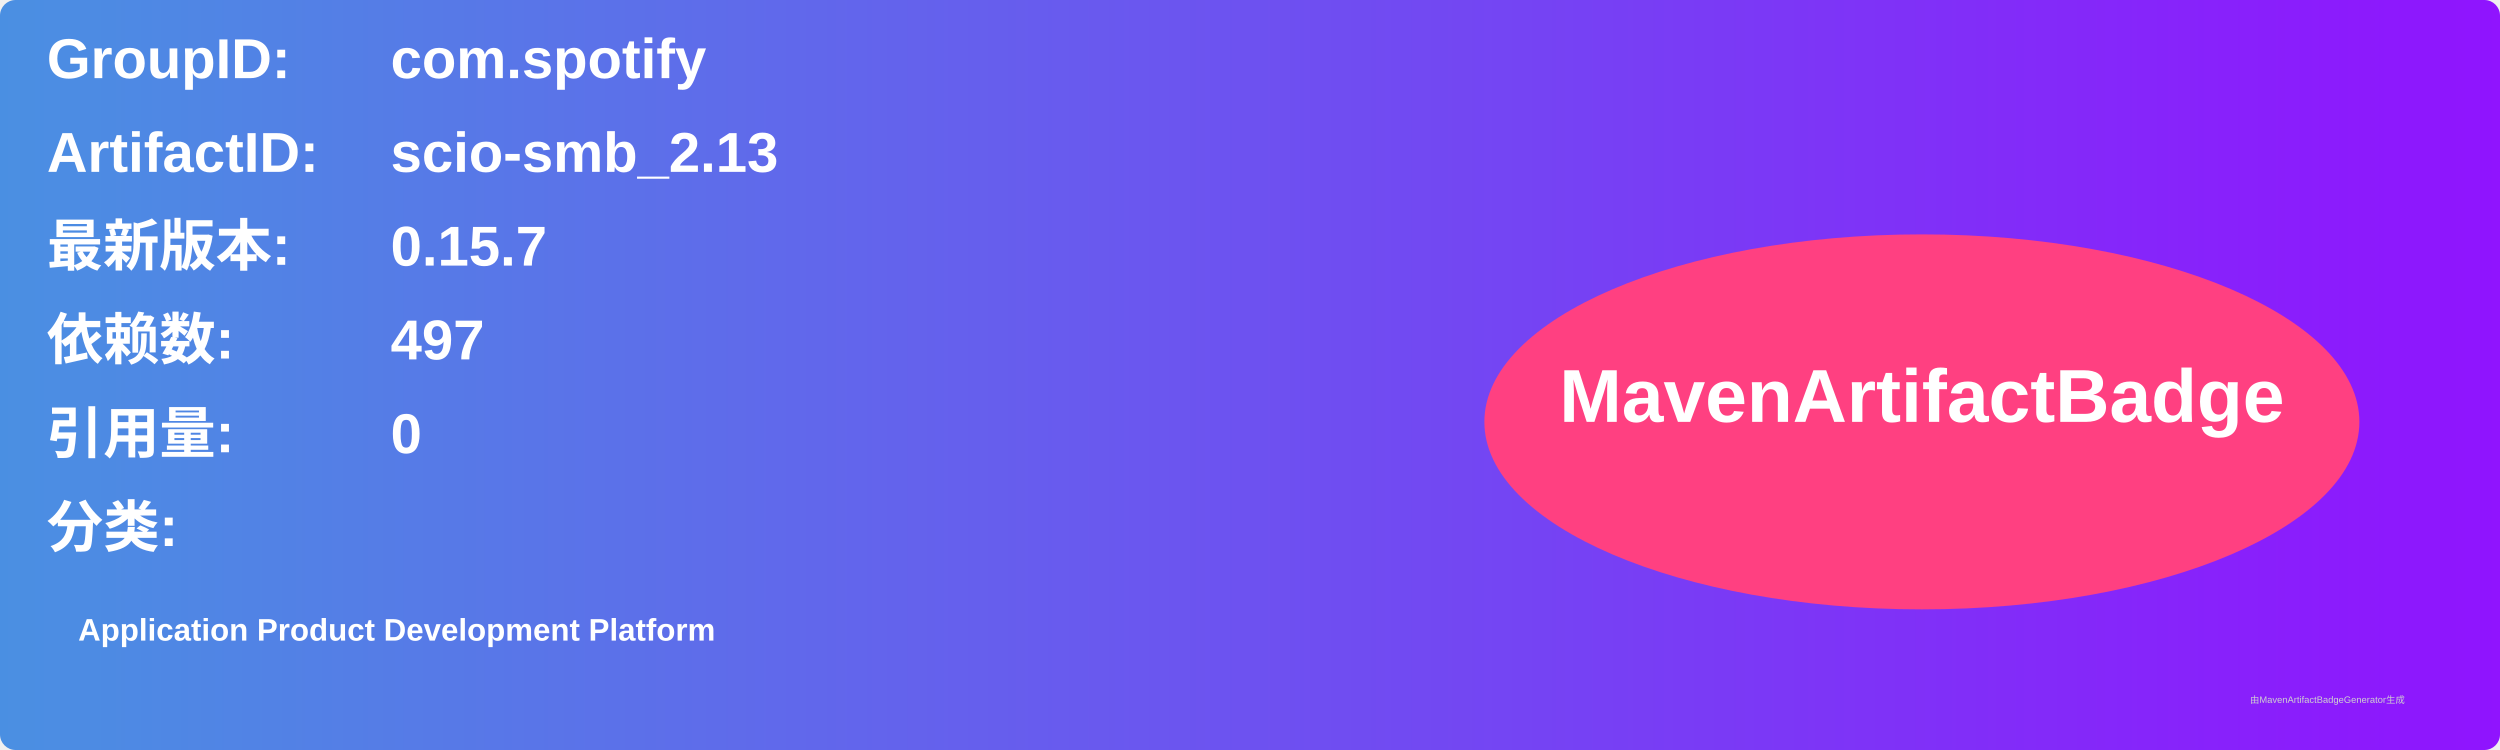
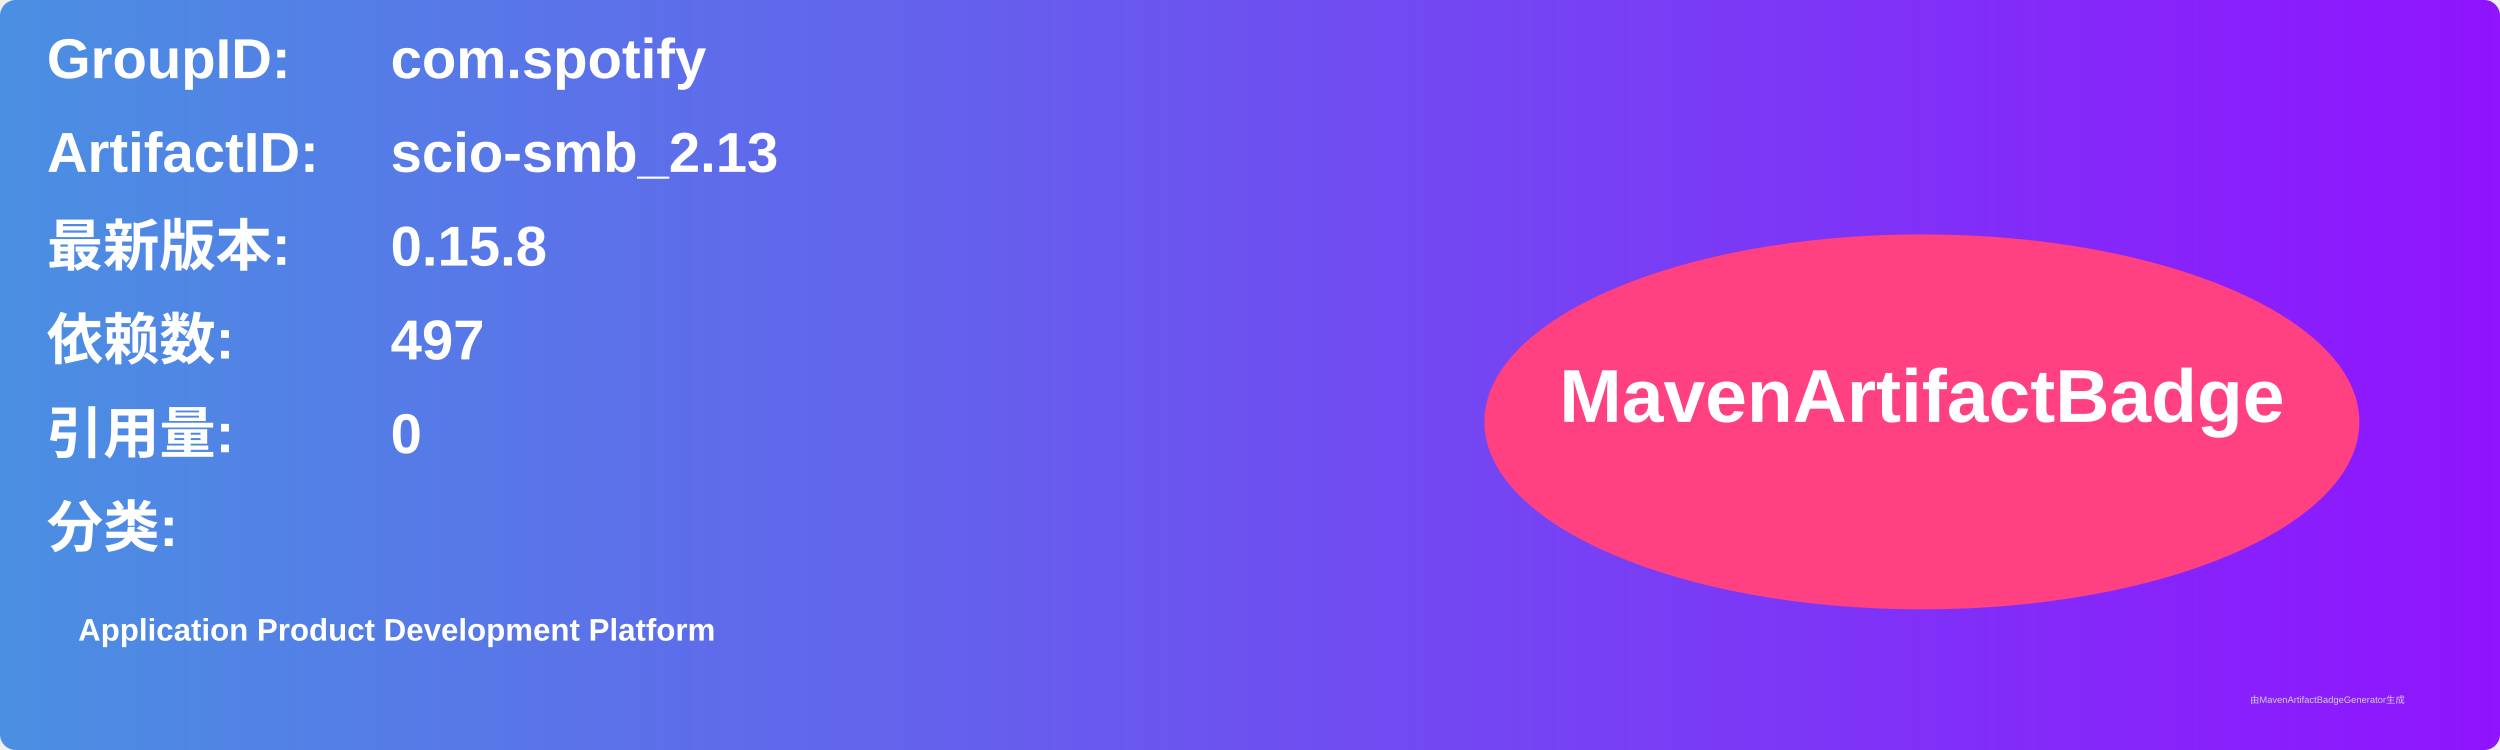
<svg xmlns="http://www.w3.org/2000/svg" width="800" height="240" viewBox="0 0 800 240">
  <linearGradient id="grad" x1="0%" y1="0%" x2="100%" y2="0%">
    <stop offset="0%" stop-color="#4a90e2" />
    <stop offset="100%" stop-color="#9013fe" />
  </linearGradient>
  <rect width="100%" height="100%" rx="5" ry="5" fill="url(#grad)" />
  <g transform="translate(15, 15)">
    <text x="0" y="10" font-family="Arial" font-size="18" fill="white" font-weight="bold" width="260">GroupID:</text>
    <text x="110" y="10" font-family="Arial" font-size="18" fill="white" font-weight="bold" width="460">com.spotify</text>
    <text x="0" y="40" font-family="Arial" font-size="18" fill="white" font-weight="bold" width="260">ArtifactID:</text>
    <text x="110" y="40" font-family="Arial" font-size="18" fill="white" font-weight="bold" width="460">scio-smb_2.13</text>
    <text x="0" y="70" font-family="Arial" font-size="18" fill="white" font-weight="bold">最新版本:</text>
    <text x="110" y="70" font-family="Arial" font-size="18" fill="white" font-weight="bold">
-       <tspan font-weight="bold">0.15.7</tspan>
+       <tspan font-weight="bold">0.15.8</tspan>
    </text>
    <text x="0" y="100" font-family="Arial" font-size="18" fill="white" font-weight="bold">依赖数: </text>
    <text x="110" y="100" font-family="Arial" font-size="18" fill="white">
      <tspan font-weight="bold">497</tspan>
    </text>
    <text x="0" y="130" font-family="Arial" font-size="18" fill="white" font-weight="bold">引用量: </text>
    <text x="110" y="130" font-family="Arial" font-size="18" fill="white">
      <tspan font-weight="bold">0</tspan>
    </text>
    <text x="0" y="160" font-family="Arial" font-size="18" fill="white" font-weight="bold">分类:</text>
    <text x="10" y="190" font-family="Arial" font-size="10" fill="white">
      <tspan font-weight="bold">Application Product Development Platform</tspan>
    </text>
    <ellipse cx="600" cy="120" rx="140" ry="60" fill="#ff4081" />
    <text x="600" y="120" text-anchor="middle" font-family="Arial" font-size="24" fill="white" font-weight="bold">MavenArtifactBadge</text>
  </g>
  <text x="720" y="225" font-family="Arial" font-size="3" fill="#d0d0d0">由MavenArtifactBadgeGenerator生成</text>
</svg>
